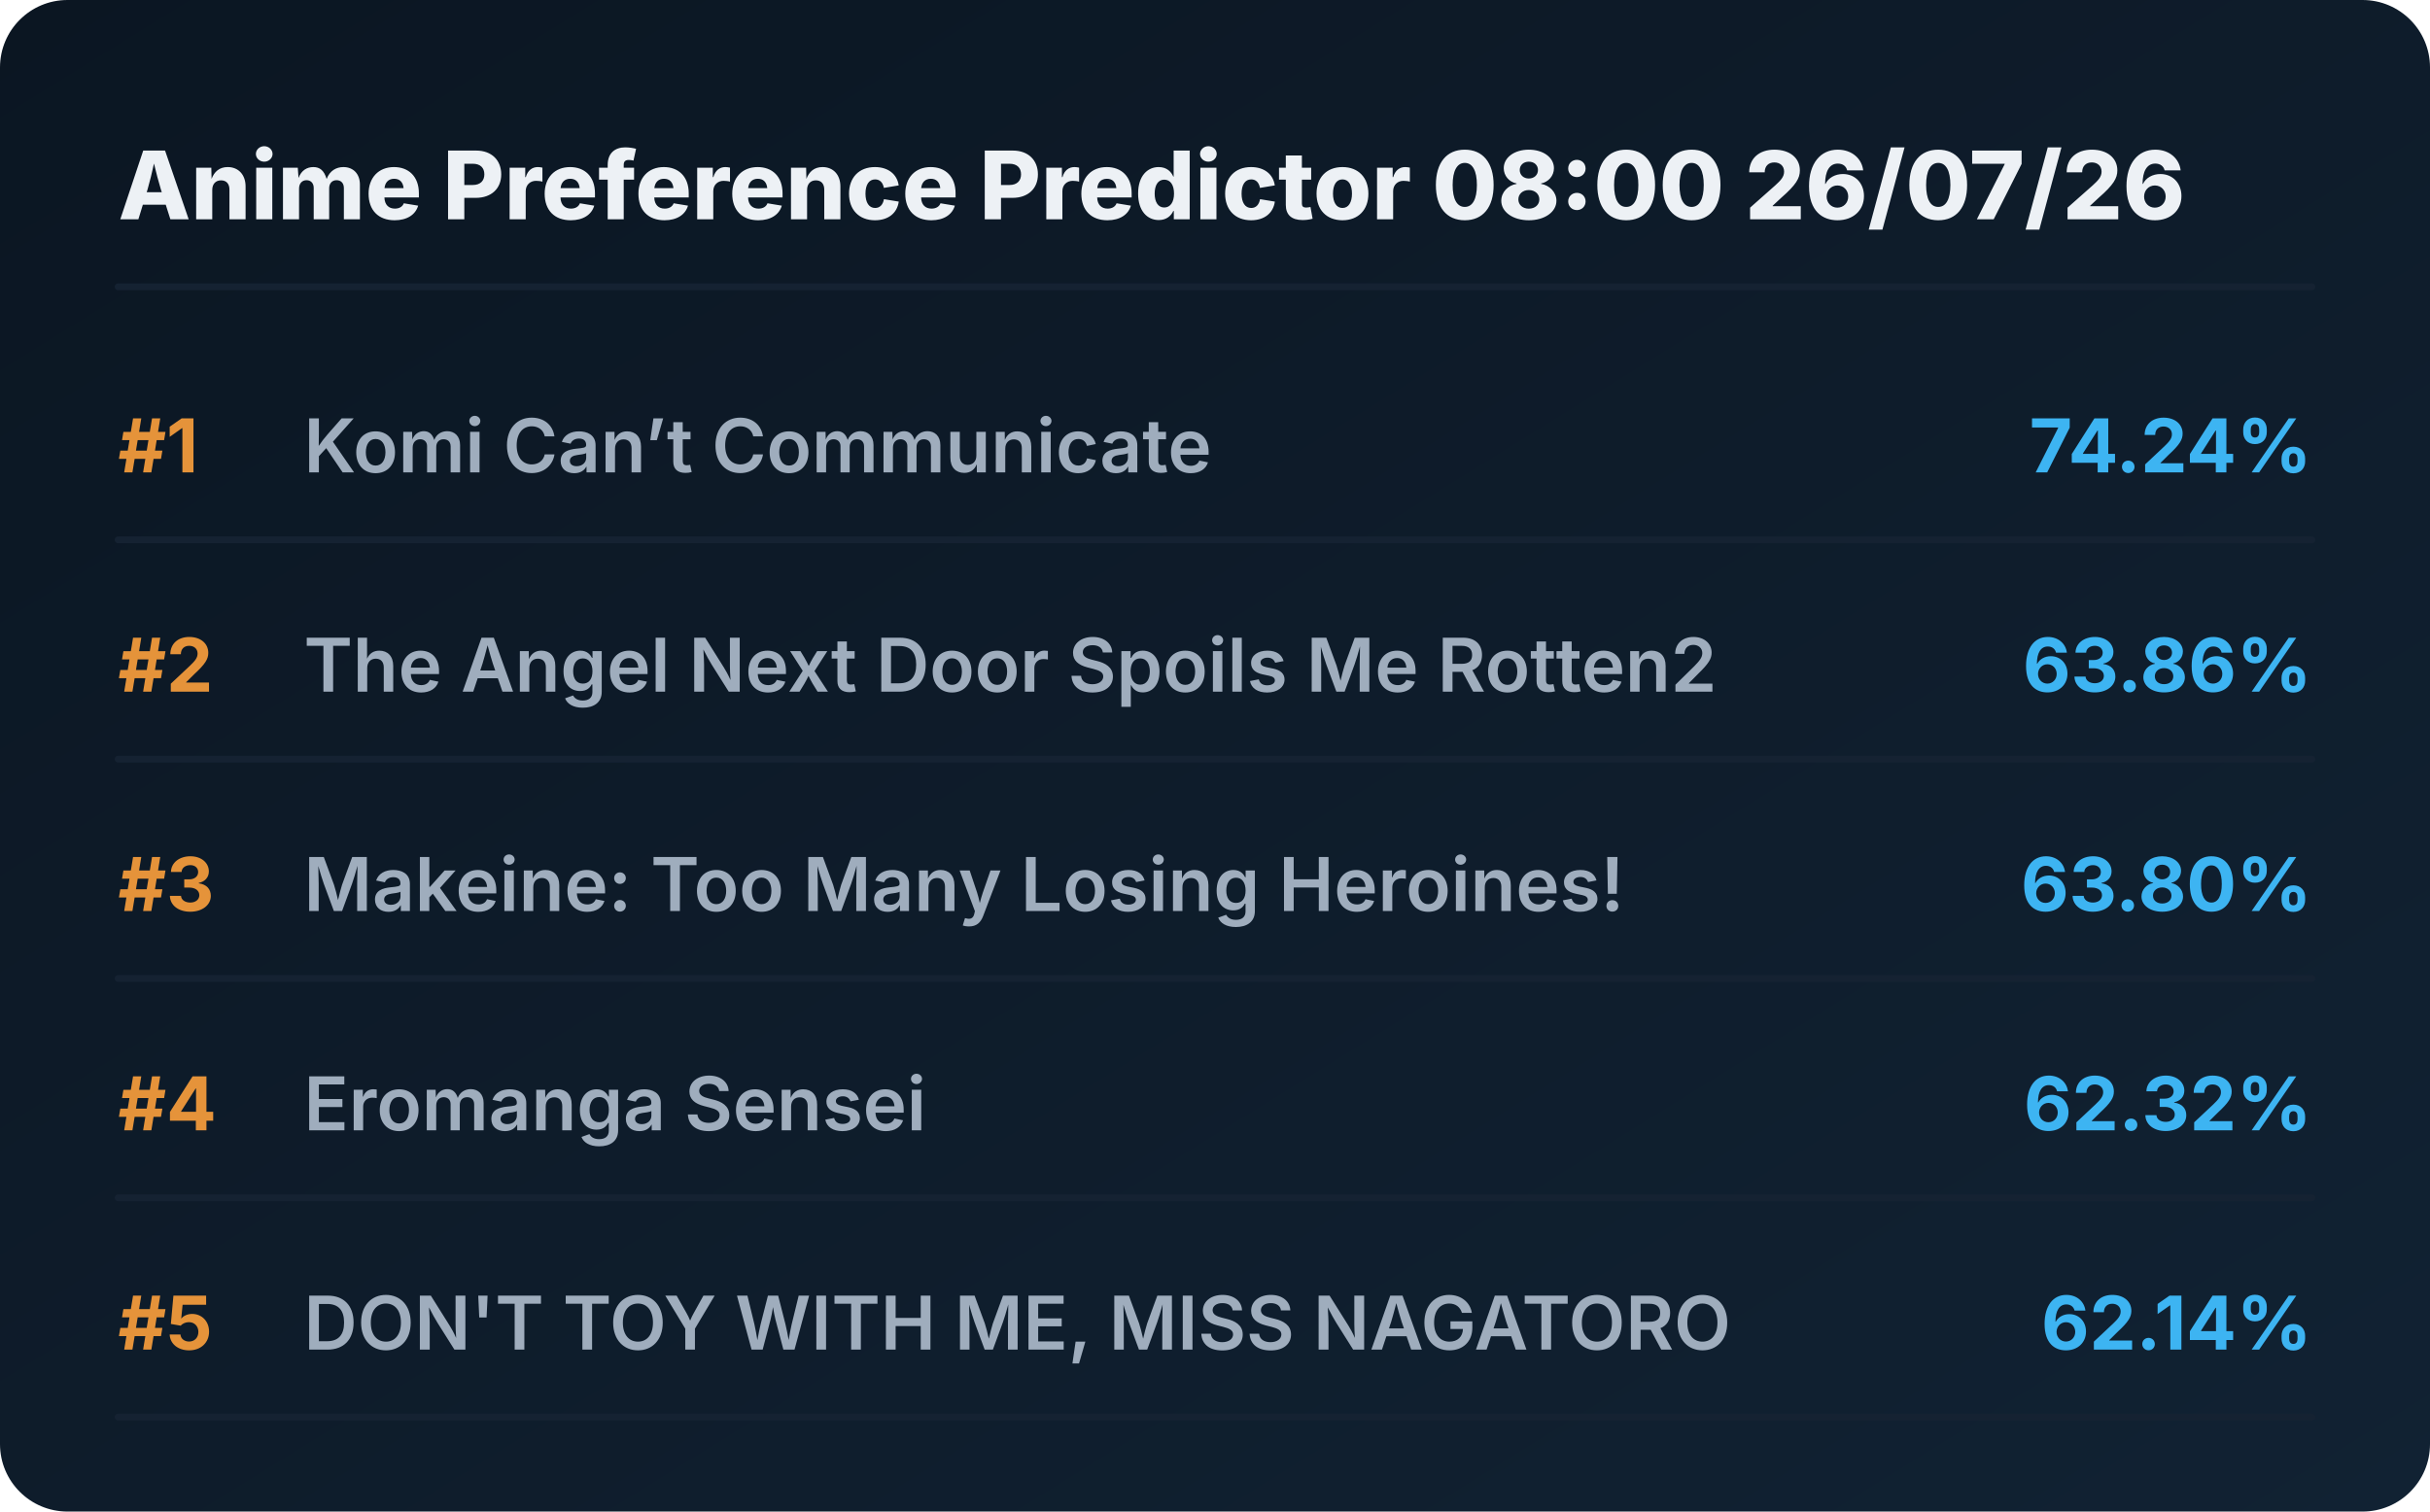
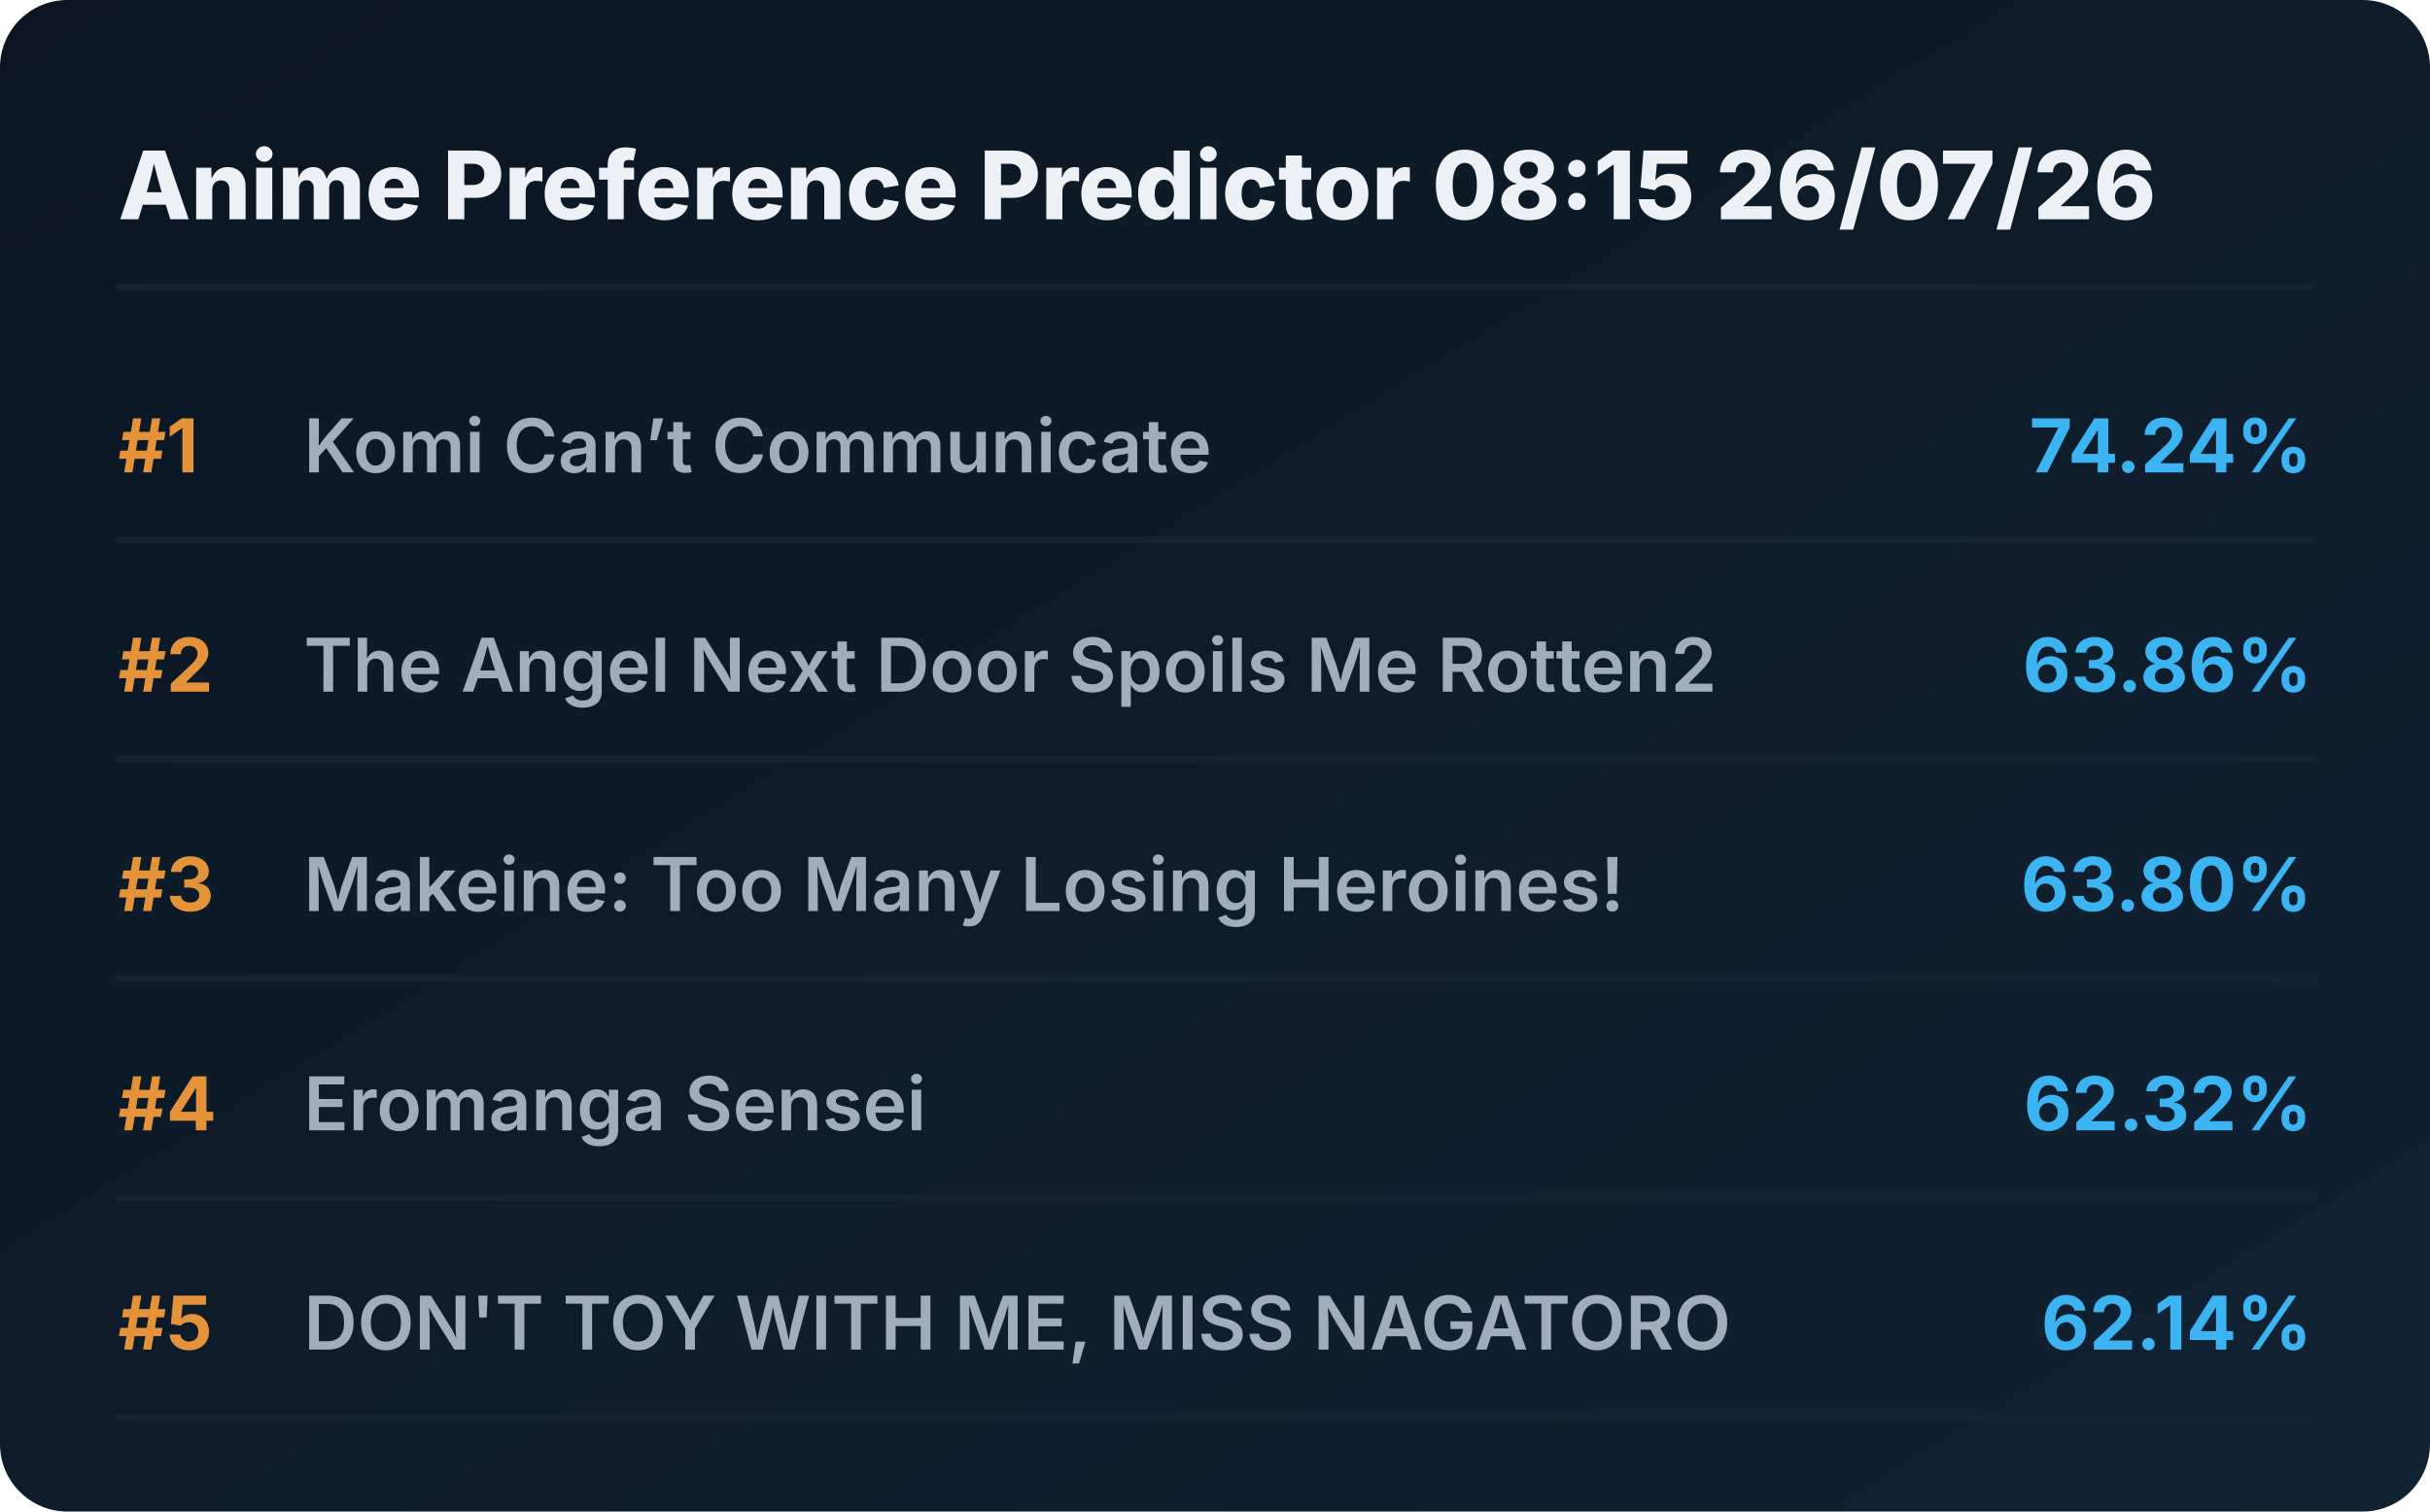
<svg xmlns="http://www.w3.org/2000/svg" viewBox="0 0 720 448" preserveAspectRatio="xMidYMid meet" style="width: 100%; height: auto; max-width: 720px;">
  <defs>
    <linearGradient id="boxGrad" x1="0%" y1="0%" x2="100%" y2="100%">
      <stop offset="0%" stop-color="#0b1622" />
      <stop offset="100%" stop-color="#112233" />
    </linearGradient>
    <clipPath id="titleClip">
      <rect x="90" y="0" width="510" height="100%" />
    </clipPath>
  </defs>
  <style>
    .bg { fill: url(#boxGrad); rx: 20px; }
    .header { font-family: 'Overpass', 'Inter', system-ui, sans-serif; font-weight: 800; font-size: 28px; fill: #edf1f5; }
    .rank { font-family: 'Overpass', 'Inter', system-ui, sans-serif; font-weight: 700; font-size: 22px; fill: #e5933a; }
    .title { font-family: 'Overpass', 'Inter', system-ui, sans-serif; font-weight: 600; font-size: 22px; fill: #9fadbd; }
    .score { font-family: 'Overpass', 'Inter', system-ui, sans-serif; font-weight: 700; font-size: 22px; fill: #3db4f2; }
    .line { stroke: #152232; stroke-width: 2; stroke-linecap: round; }
  </style>
  <rect class="bg" width="720" height="448" />
-   <text x="35" y="65" class="header">Anime Preference Predictor 08:00 26/07/26</text>
+   <text x="35" y="65" class="header">Anime Preference Predictor 08:15 26/07/26</text>
  <line x1="35" y1="85" x2="685" y2="85" class="line" />
  <g transform="translate(0, 0)">
    <text x="35" y="140" class="rank">#1</text>
    <text x="90" y="140" class="title">Komi Can’t Communicate</text>
    <text x="685" y="140" class="score" text-anchor="end">74.24%</text>
    <line x1="35" y1="160" x2="685" y2="160" class="line" />
  </g>
  <g transform="translate(0, 65)">
    <text x="35" y="140" class="rank">#2</text>
    <text x="90" y="140" class="title">The Angel Next Door Spoils Me Rotten2</text>
    <text x="685" y="140" class="score" text-anchor="end">63.86%</text>
    <line x1="35" y1="160" x2="685" y2="160" class="line" />
  </g>
  <g transform="translate(0, 130)">
    <text x="35" y="140" class="rank">#3</text>
    <text x="90" y="140" class="title">Makeine: Too Many Losing Heroines!</text>
    <text x="685" y="140" class="score" text-anchor="end">63.80%</text>
    <line x1="35" y1="160" x2="685" y2="160" class="line" />
  </g>
  <g transform="translate(0, 195)">
    <text x="35" y="140" class="rank">#4</text>
    <text x="90" y="140" class="title">Eromanga Sensei</text>
    <text x="685" y="140" class="score" text-anchor="end">62.32%</text>
    <line x1="35" y1="160" x2="685" y2="160" class="line" />
  </g>
  <g transform="translate(0, 260)">
    <text x="35" y="140" class="rank">#5</text>
    <text x="90" y="140" class="title">DON'T TOY WITH ME, MISS NAGATORO</text>
    <text x="685" y="140" class="score" text-anchor="end">62.14%</text>
    <line x1="35" y1="160" x2="685" y2="160" class="line" />
  </g>
</svg>
